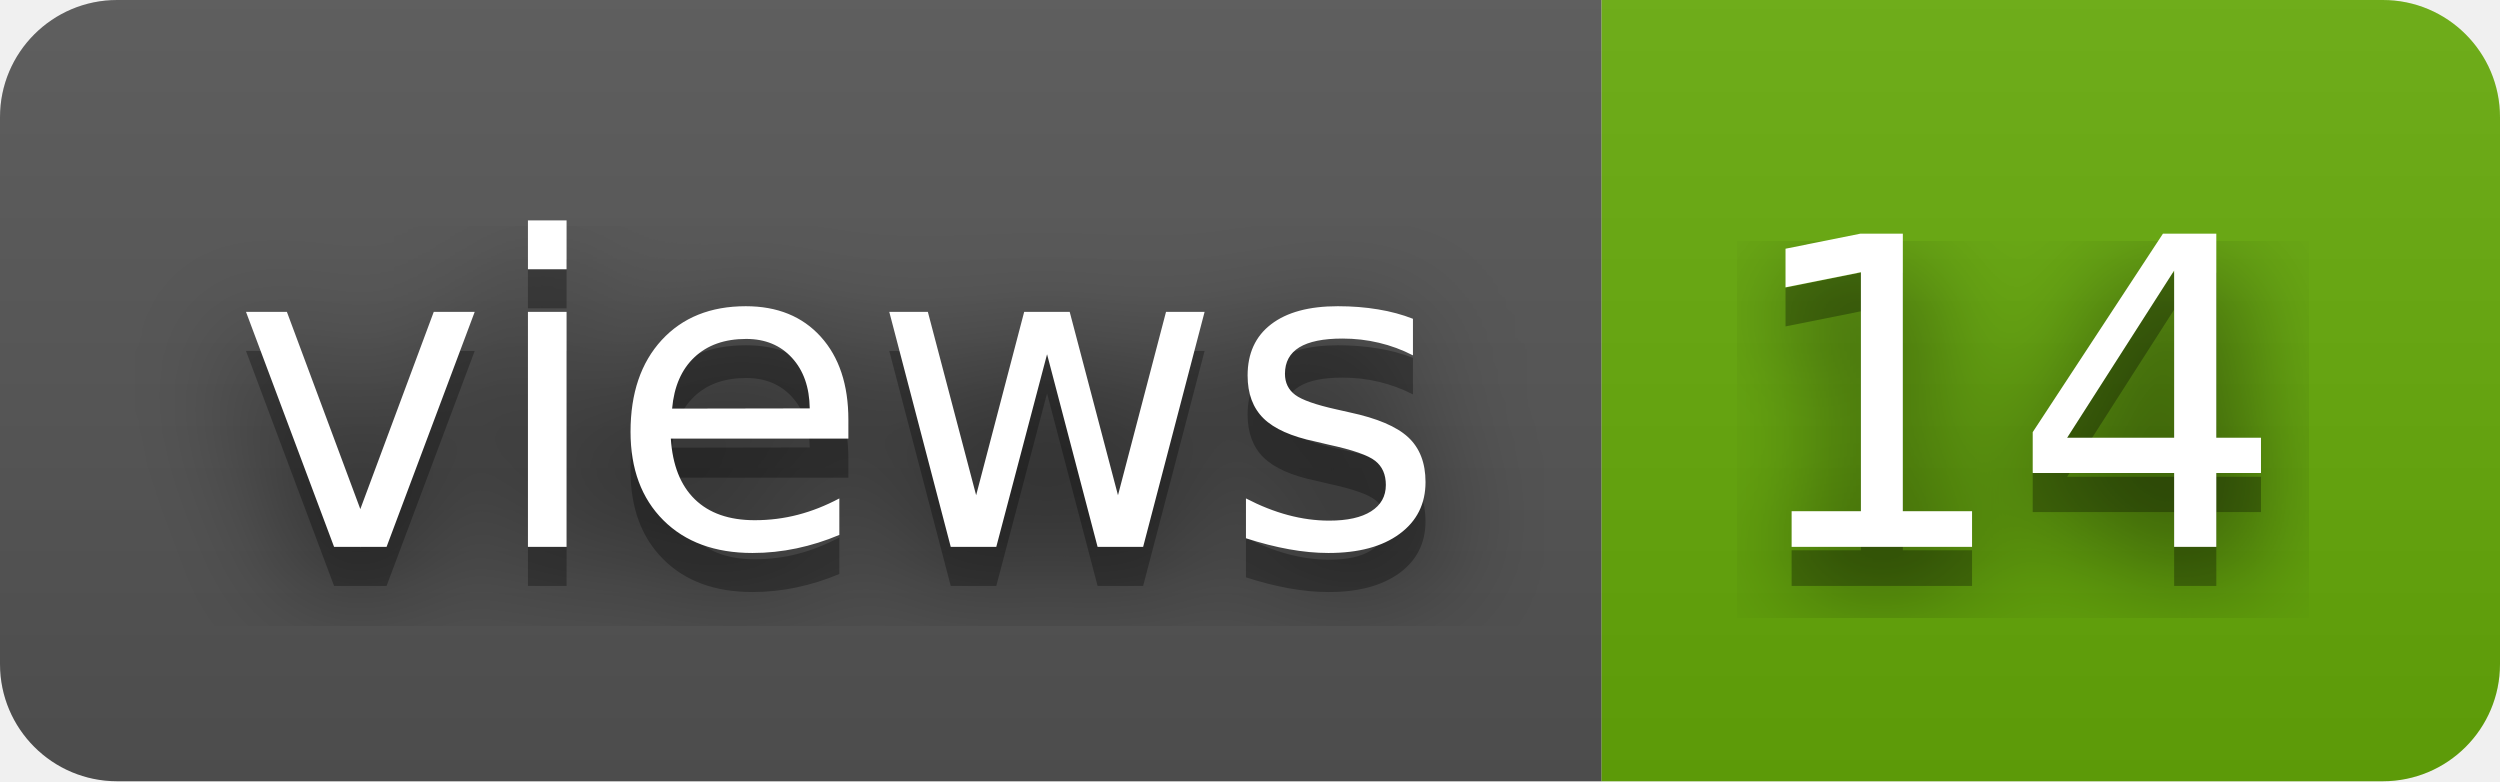
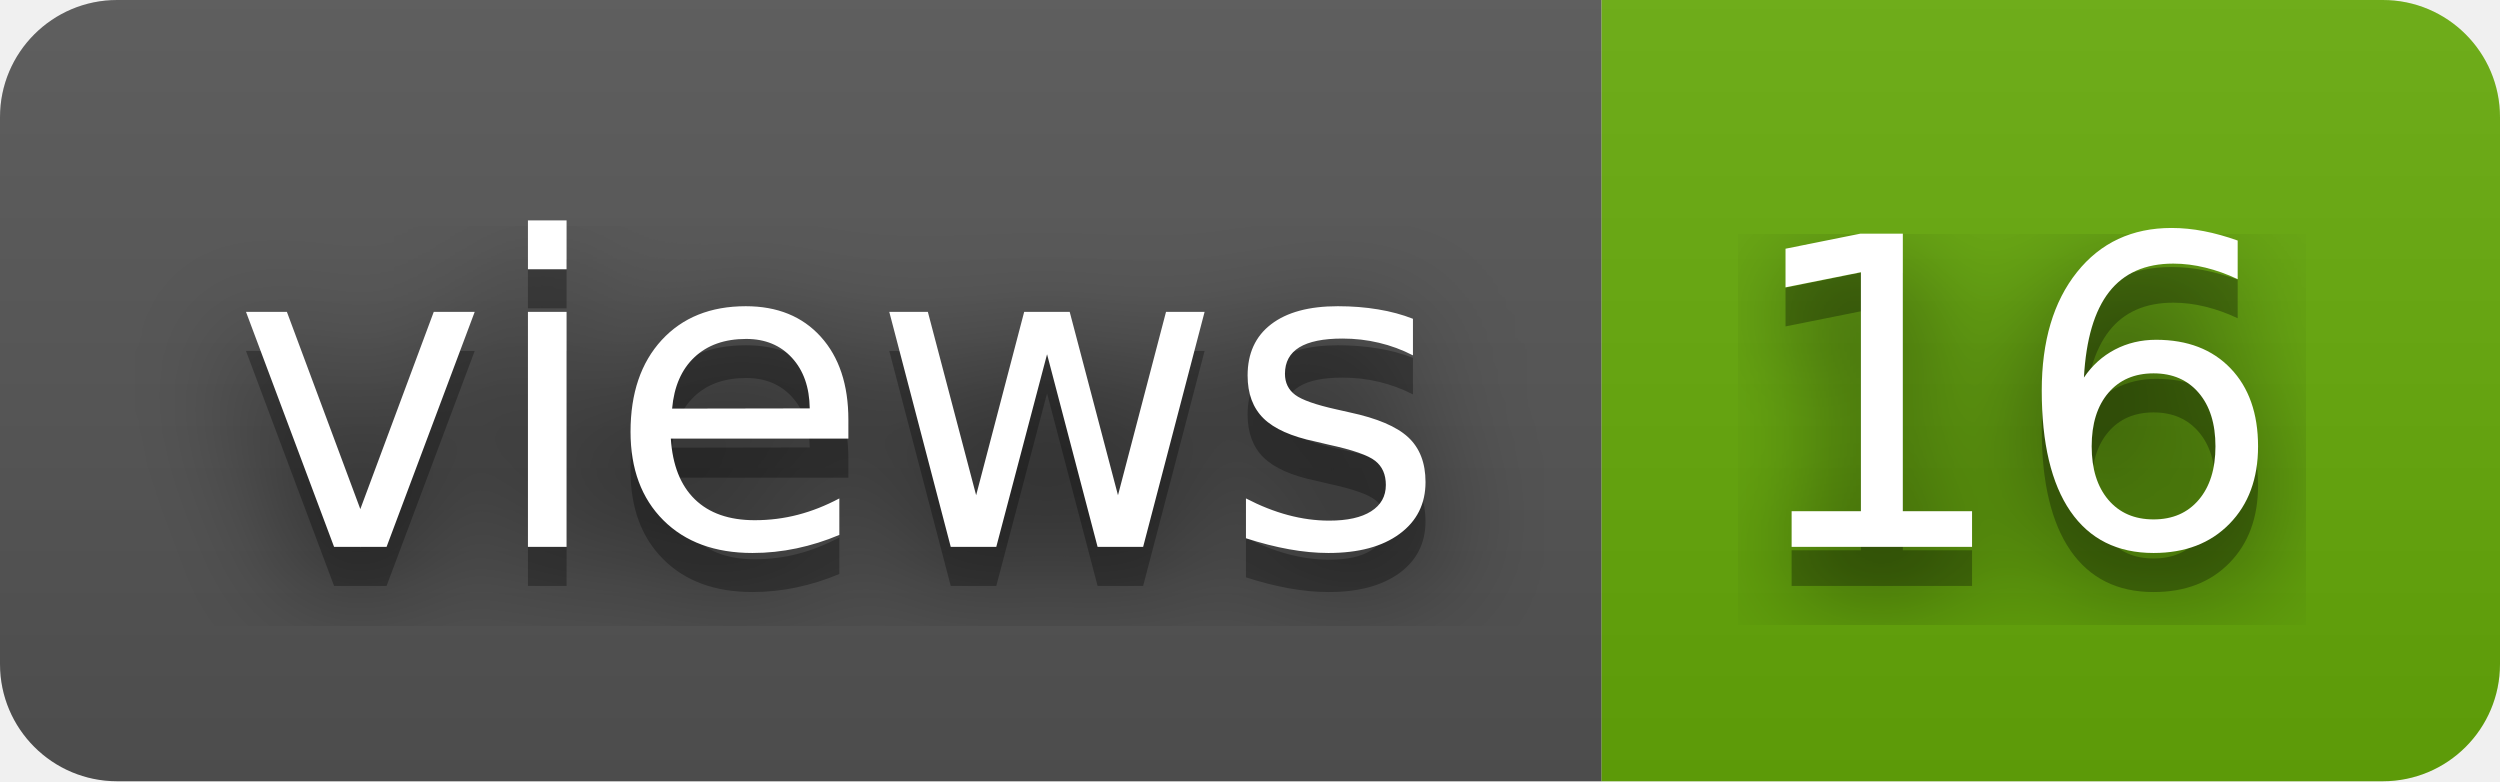
- <svg xmlns="http://www.w3.org/2000/svg" width="64" height="20" role="img" aria-label="views: 14">
+ <svg xmlns="http://www.w3.org/2000/svg" width="64" height="20" role="img" aria-label="views: 16">
  <filter id="blur">
    <feGaussianBlur stdDeviation="16" />
  </filter>
  <linearGradient id="s" x2="0" y2="100%">
    <stop offset="0" stop-color="#bbb" stop-opacity=".1" />
    <stop offset="1" stop-opacity=".1" />
  </linearGradient>
  <clipPath id="r">
    <rect width="64" height="20" rx="3" />
  </clipPath>
  <g clip-path="url(#r)">
    <rect width="41" height="20" fill="#555" />
    <rect x="41" width="23" height="20" fill="#67ac09" />
    <rect width="64" height="20" fill="url(#s)" />
  </g>
  <g fill="#fff" text-anchor="middle" font-family="Verdana,Geneva,DejaVu Sans,sans-serif" text-rendering="geometricPrecision" font-size="110">
    <g transform="scale(.1)">
      <g aria-hidden="true" fill="#010101">
        <text x="215" y="150" fill-opacity=".8" filter="url(#blur)" textLength="310">views</text>
        <text x="215" y="150" fill-opacity=".3" textLength="310">views</text>
      </g>
      <text x="215" y="140" textLength="310">views</text>
    </g>
    <g transform="scale(.1)">
      <g aria-hidden="true" fill="#010101">
-         <text x="515" y="150" fill-opacity=".8" filter="url(#blur)" textLength="130">14</text>
-         <text x="515" y="150" fill-opacity=".3" textLength="130">14</text>
+         <text x="515" y="150" fill-opacity=".8" filter="url(#blur)" textLength="130">16</text>
+         <text x="515" y="150" fill-opacity=".3" textLength="130">16</text>
      </g>
-       <text x="515" y="140" textLength="130">14</text>
+       <text x="515" y="140" textLength="130">16</text>
    </g>
  </g>
</svg>
